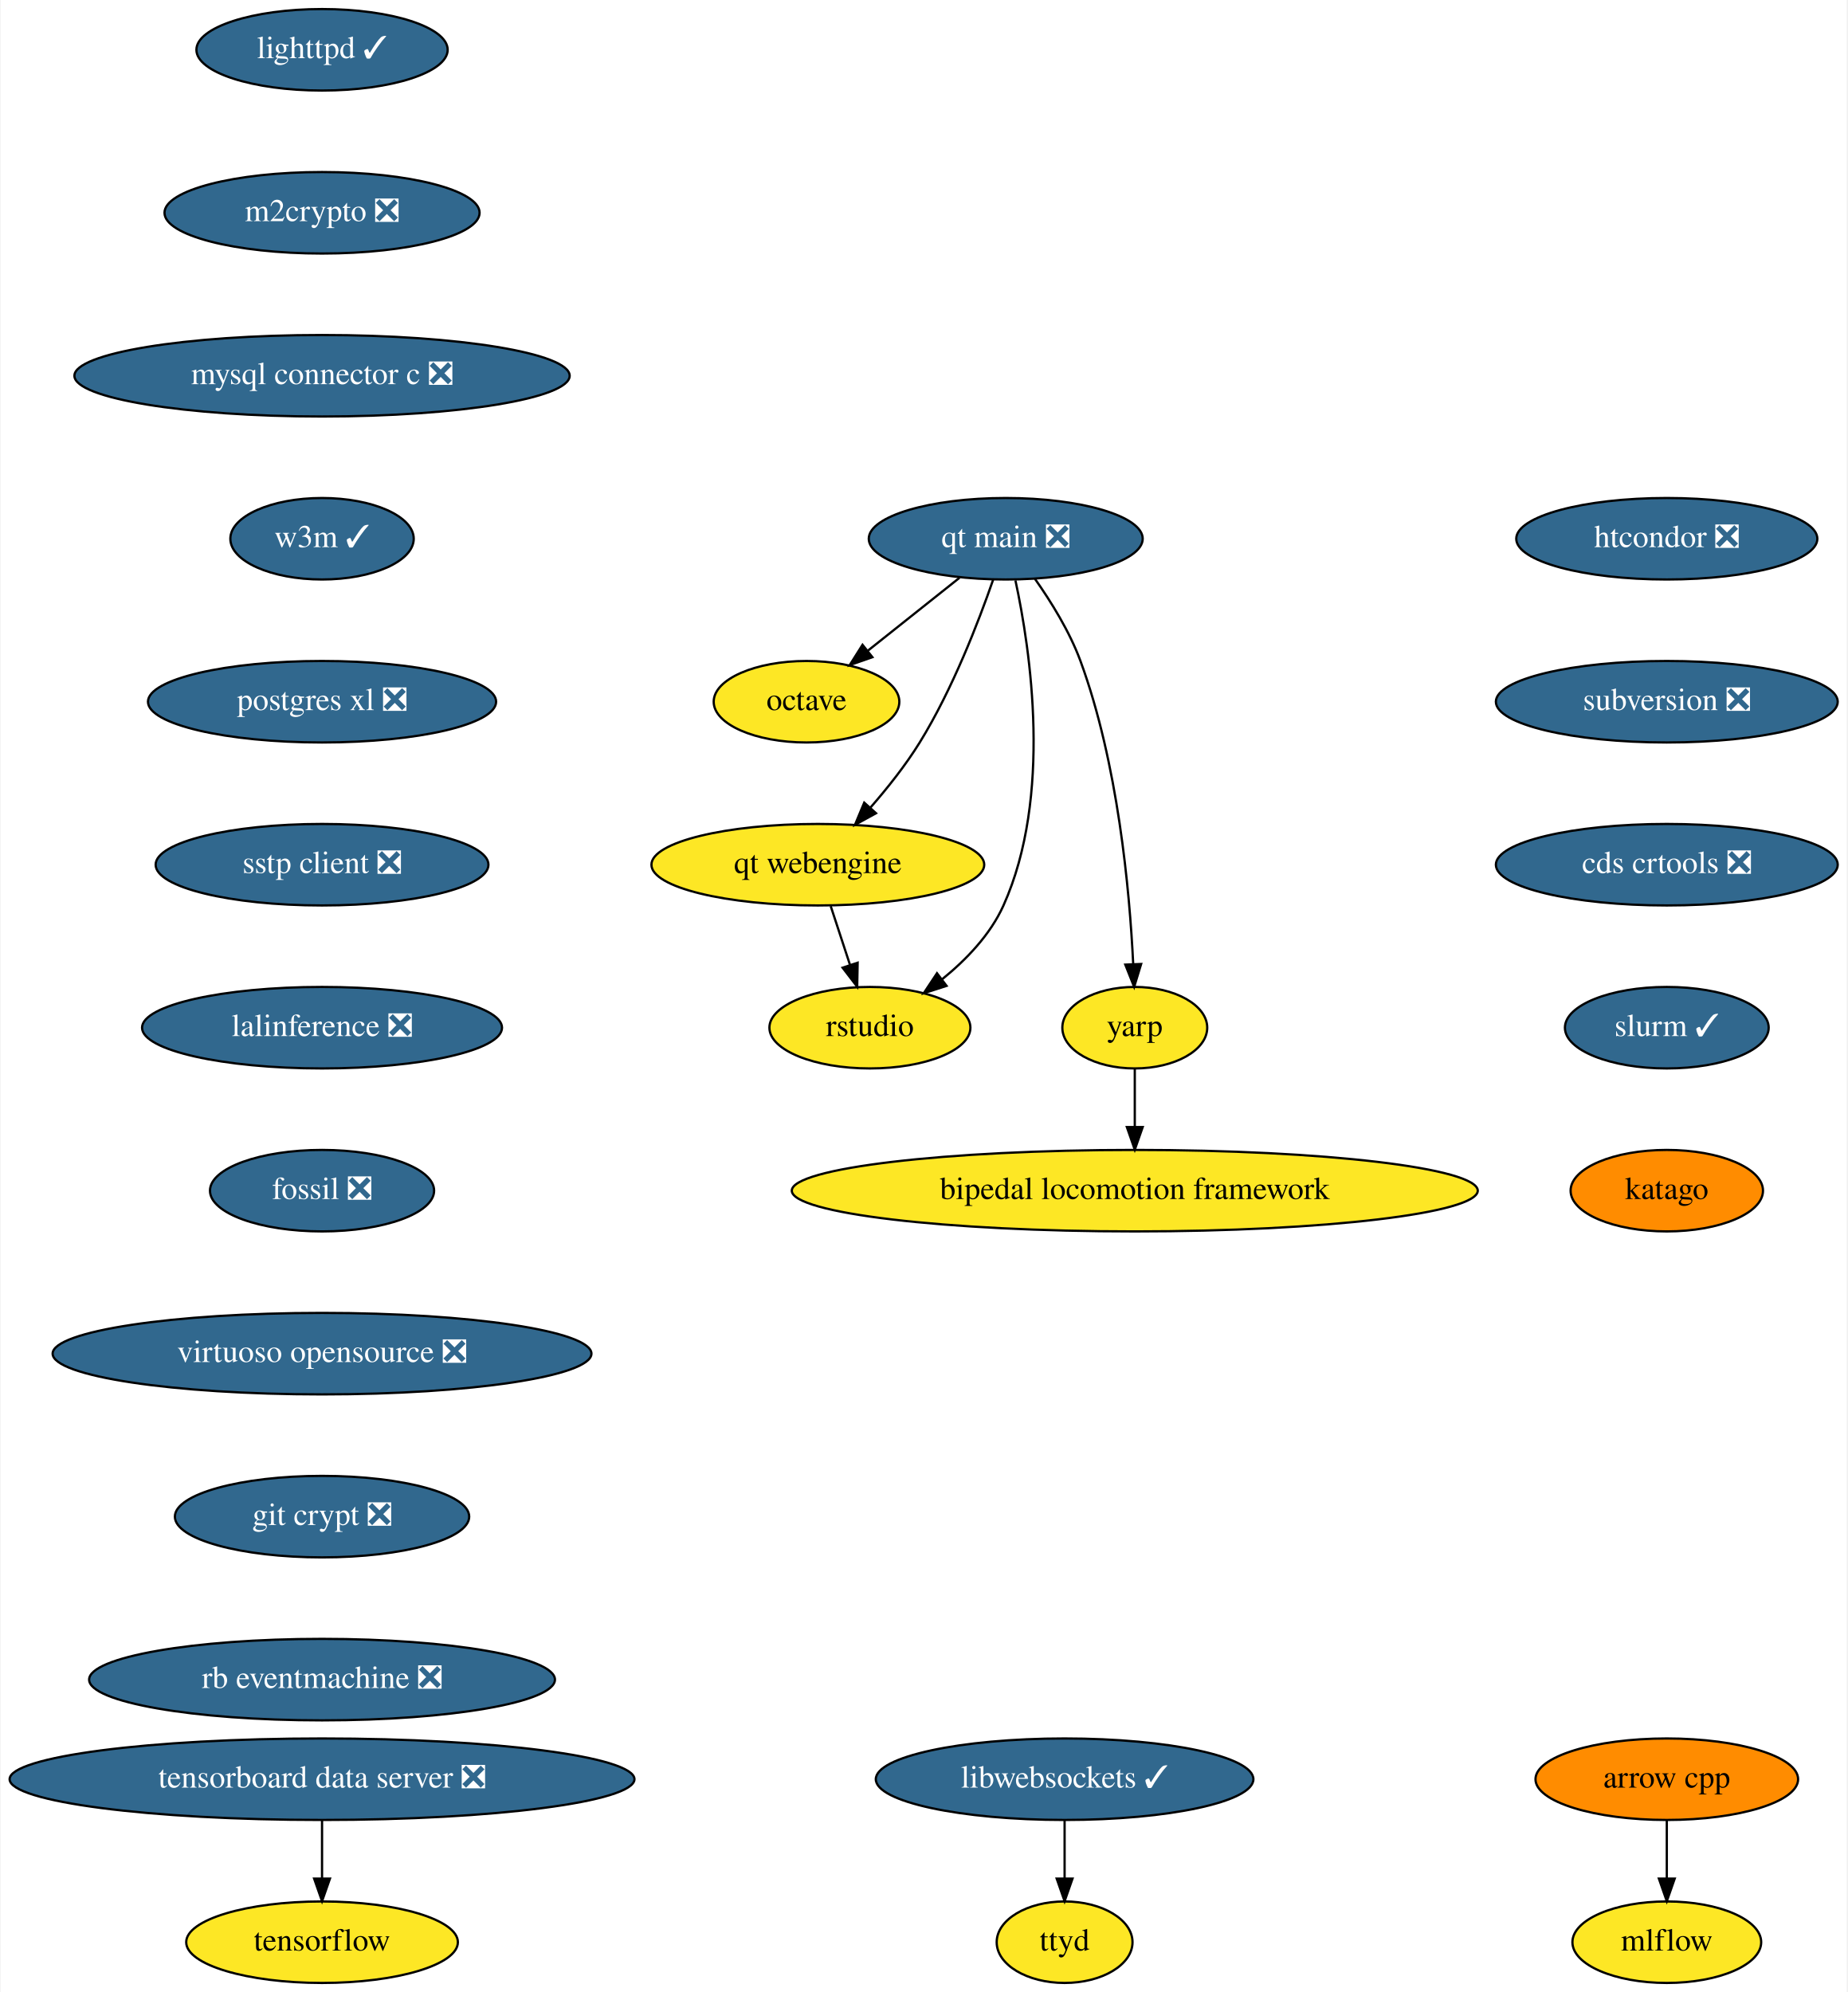
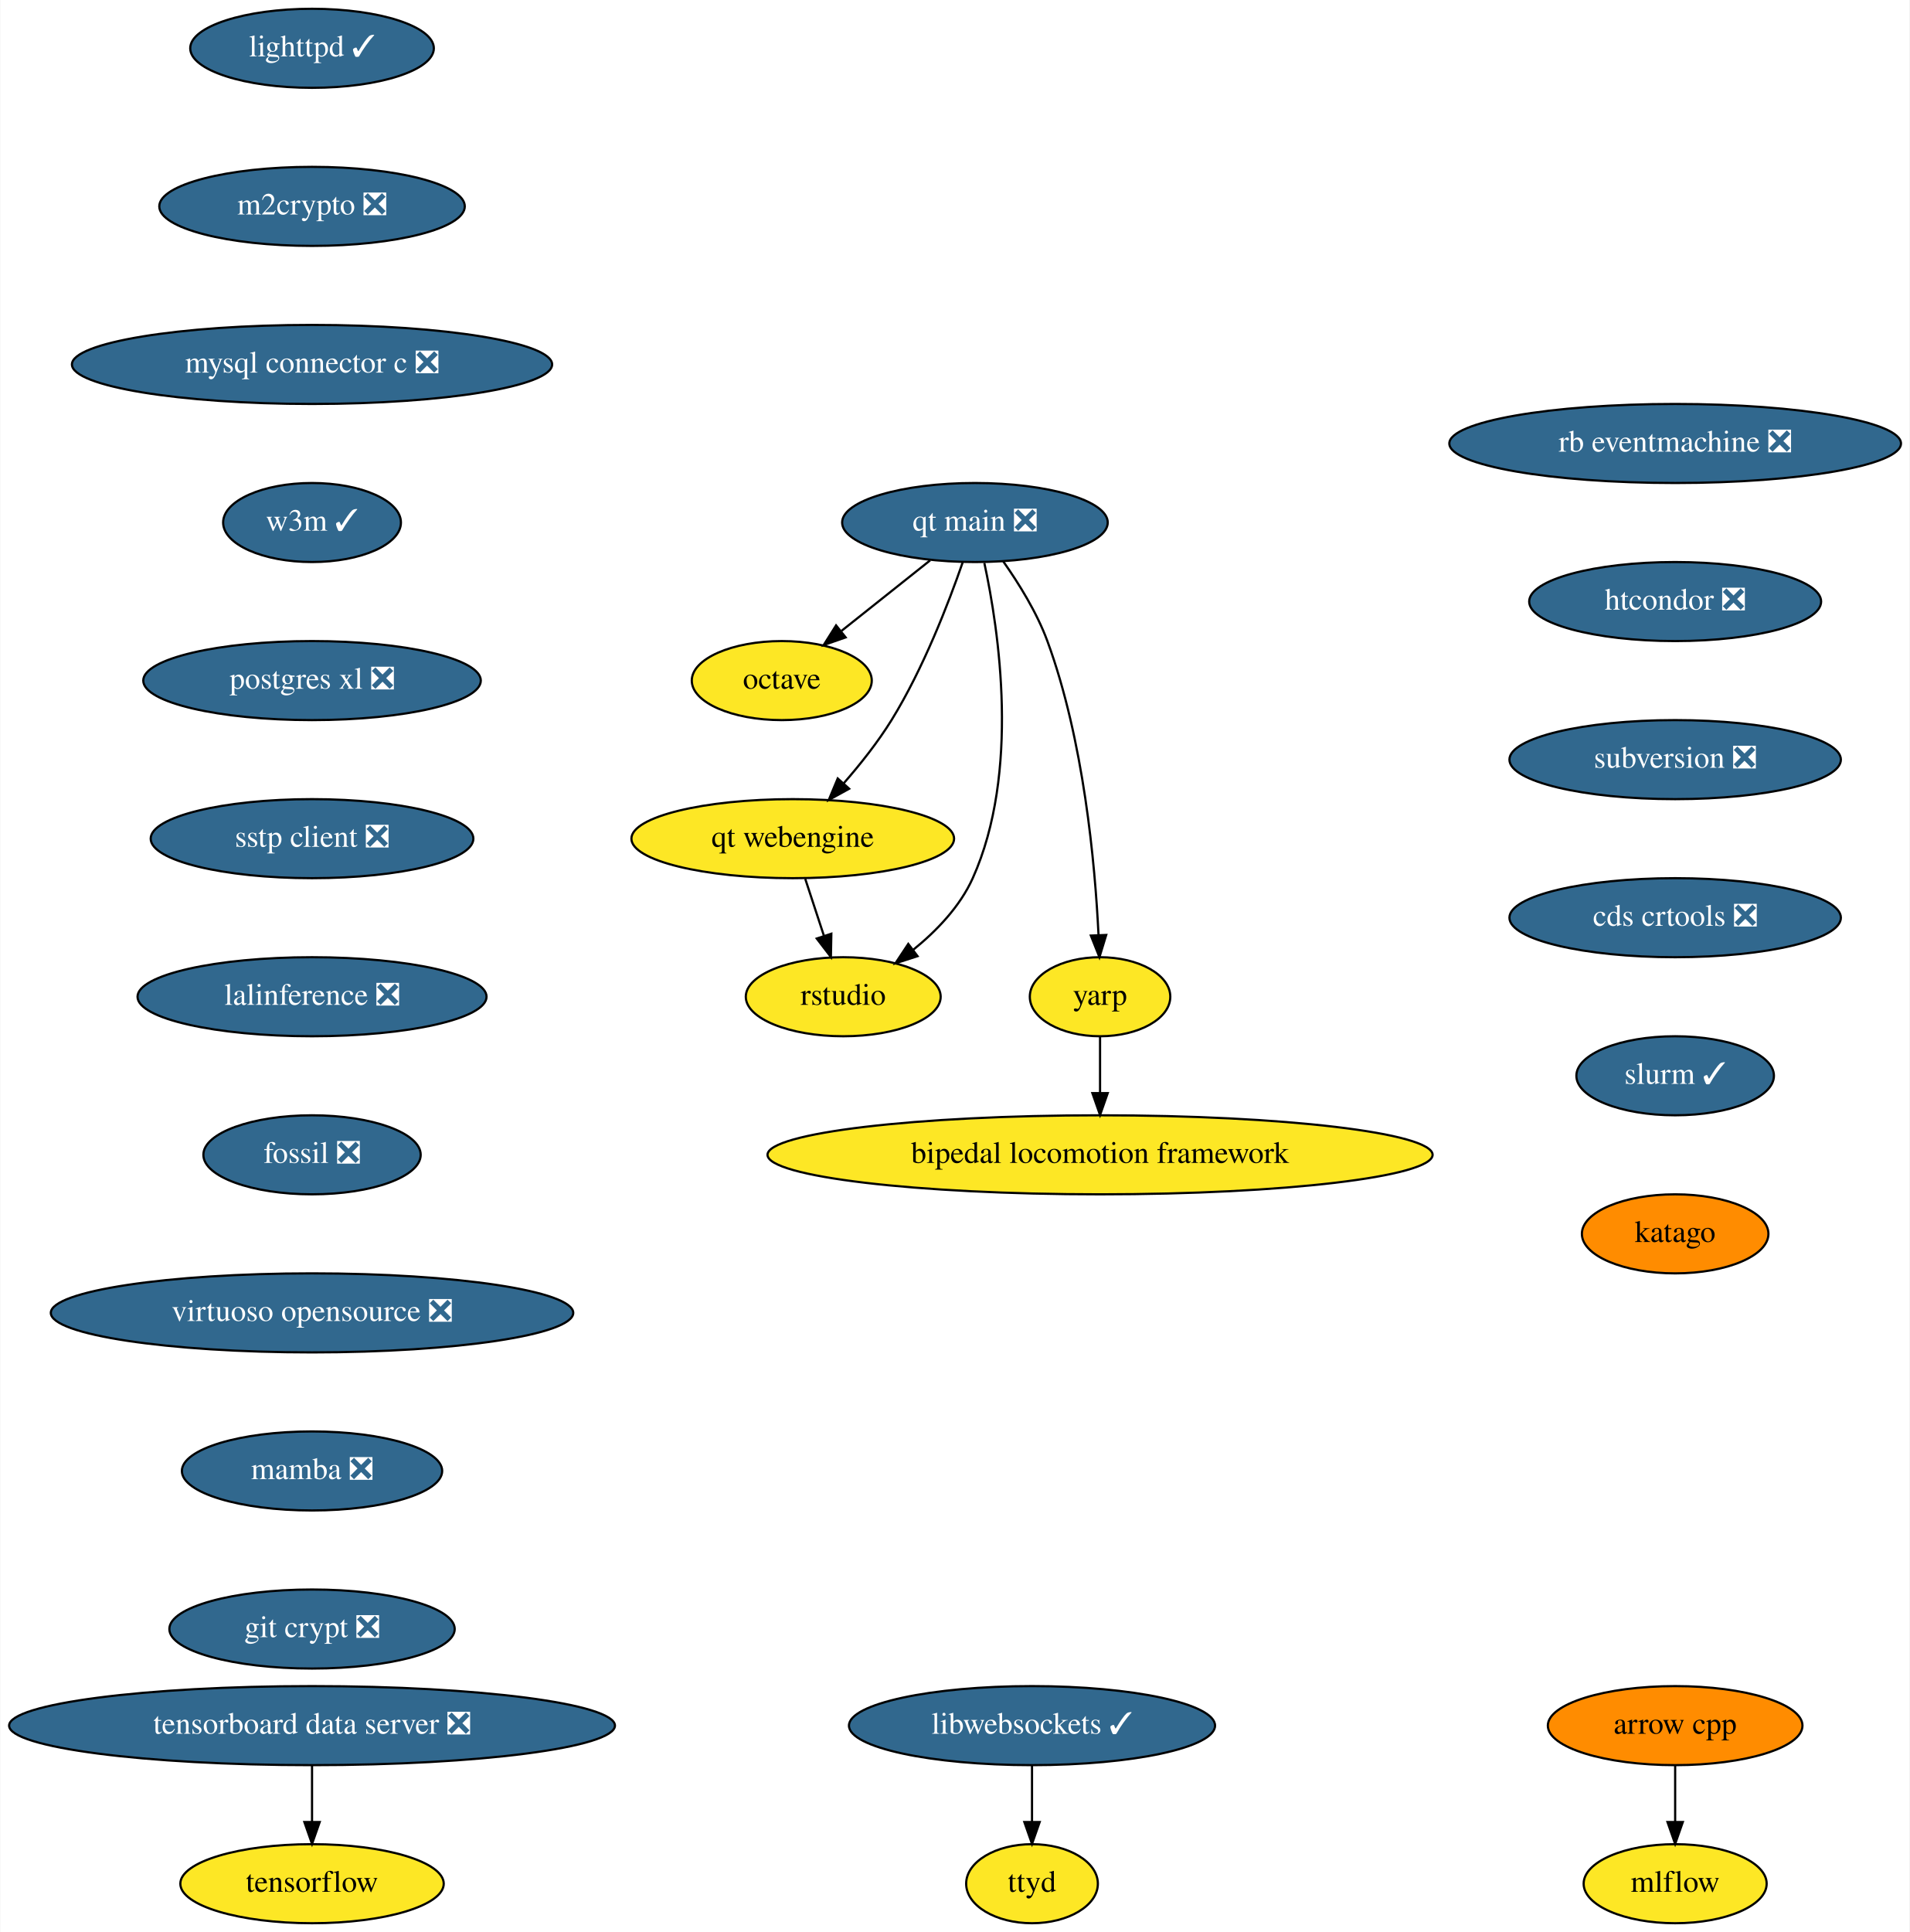
- <svg xmlns="http://www.w3.org/2000/svg" xmlns:xlink="http://www.w3.org/1999/xlink" width="816pt" height="880pt" viewBox="0.00 0.00 815.50 880.00">
+ <svg xmlns="http://www.w3.org/2000/svg" xmlns:xlink="http://www.w3.org/1999/xlink" width="870pt" height="880pt" viewBox="0.00 0.00 869.69 880.00">
  <g id="graph0" class="graph" transform="scale(1 1) rotate(0) translate(4 876)">
-     <polygon fill="white" stroke="none" points="-4,4 -4,-876 811.5,-876 811.5,4 -4,4" />
+     <polygon fill="white" stroke="none" points="-4,4 -4,-876 865.69,-876 865.69,4 -4,4" />
    <g id="node1" class="node">
      <g id="a_node1">
        <a xlink:href="https://github.com/conda-forge/arrow-cpp-feedstock" xlink:title="arrow cpp">
-           <ellipse fill="#ff8c00" stroke="black" cx="732" cy="-90" rx="58" ry="18" />
-           <text text-anchor="middle" x="732" y="-86.3" font-family="Times,serif" font-size="14.00">arrow cpp</text>
+           <ellipse fill="#ff8c00" stroke="black" cx="759" cy="-90" rx="58" ry="18" />
+           <text text-anchor="middle" x="759" y="-86.3" font-family="Times,serif" font-size="14.00">arrow cpp</text>
        </a>
      </g>
    </g>
    <g id="node2" class="node">
      <g id="a_node2">
        <a xlink:href="https://github.com/conda-forge/mlflow-feedstock" xlink:title="mlflow">
-           <ellipse fill="#fde725" stroke="black" cx="732" cy="-18" rx="41.69" ry="18" />
-           <text text-anchor="middle" x="732" y="-14.3" font-family="Times,serif" font-size="14.00">mlflow</text>
+           <ellipse fill="#fde725" stroke="black" cx="759" cy="-18" rx="41.69" ry="18" />
+           <text text-anchor="middle" x="759" y="-14.3" font-family="Times,serif" font-size="14.00">mlflow</text>
        </a>
      </g>
    </g>
    <g id="edge1" class="edge">
-       <path fill="none" stroke="black" d="M732,-71.7C732,-63.98 732,-54.71 732,-46.11" />
-       <polygon fill="black" stroke="black" points="735.5,-46.1 732,-36.1 728.5,-46.1 735.5,-46.1" />
+       <path fill="none" stroke="black" d="M759,-71.7C759,-63.98 759,-54.71 759,-46.11" />
+       <polygon fill="black" stroke="black" points="762.5,-46.1 759,-36.1 755.5,-46.1 762.5,-46.1" />
    </g>
    <g id="node3" class="node">
      <g id="a_node3">
        <a xlink:href="https://github.com/conda-forge/lighttpd-feedstock/pull/12" xlink:title="lighttpd ✓">
          <ellipse fill="#31688e" stroke="black" cx="138" cy="-854" rx="55.49" ry="18" />
          <text text-anchor="middle" x="138" y="-850.3" font-family="Times,serif" font-size="14.00" fill="white">lighttpd ✓</text>
        </a>
      </g>
    </g>
    <g id="node4" class="node">
      <g id="a_node4">
        <a xlink:href="https://github.com/conda-forge/m2crypto-feedstock/pull/70" xlink:title="m2crypto ❎">
          <ellipse fill="#31688e" stroke="black" cx="138" cy="-782" rx="69.59" ry="18" />
          <text text-anchor="middle" x="138" y="-778.3" font-family="Times,serif" font-size="14.00" fill="white">m2crypto ❎</text>
        </a>
      </g>
    </g>
    <g id="node5" class="node">
      <g id="a_node5">
        <a xlink:href="https://github.com/conda-forge/mysql-connector-c-feedstock/pull/21" xlink:title="mysql connector c ❎">
          <ellipse fill="#31688e" stroke="black" cx="138" cy="-710" rx="109.38" ry="18" />
          <text text-anchor="middle" x="138" y="-706.3" font-family="Times,serif" font-size="14.00" fill="white">mysql connector c ❎</text>
        </a>
      </g>
    </g>
    <g id="node6" class="node">
      <g id="a_node6">
        <a xlink:href="https://github.com/conda-forge/w3m-feedstock/pull/13" xlink:title="w3m ✓">
          <ellipse fill="#31688e" stroke="black" cx="138" cy="-638" rx="40.5" ry="18" />
          <text text-anchor="middle" x="138" y="-634.3" font-family="Times,serif" font-size="14.00" fill="white">w3m ✓</text>
        </a>
      </g>
    </g>
    <g id="node8" class="node">
      <g id="a_node8">
        <a xlink:href="https://github.com/conda-forge/postgres-xl-feedstock/pull/8" xlink:title="postgres xl ❎">
          <ellipse fill="#31688e" stroke="black" cx="138" cy="-566" rx="76.89" ry="18" />
          <text text-anchor="middle" x="138" y="-562.3" font-family="Times,serif" font-size="14.00" fill="white">postgres xl ❎</text>
        </a>
      </g>
    </g>
    <g id="node7" class="node">
      <g id="a_node7">
        <a xlink:href="https://github.com/conda-forge/octave-feedstock" xlink:title="octave">
          <ellipse fill="#fde725" stroke="black" cx="352" cy="-566" rx="41" ry="18" />
          <text text-anchor="middle" x="352" y="-562.3" font-family="Times,serif" font-size="14.00">octave</text>
        </a>
      </g>
    </g>
    <g id="node9" class="node">
      <g id="a_node9">
        <a xlink:href="https://github.com/conda-forge/sstp-client-feedstock/pull/7" xlink:title="sstp client ❎">
          <ellipse fill="#31688e" stroke="black" cx="138" cy="-494" rx="73.5" ry="18" />
          <text text-anchor="middle" x="138" y="-490.3" font-family="Times,serif" font-size="14.00" fill="white">sstp client ❎</text>
        </a>
      </g>
    </g>
    <g id="node11" class="node">
      <g id="a_node11">
        <a xlink:href="https://github.com/conda-forge/lalinference-feedstock/pull/52" xlink:title="lalinference ❎">
          <ellipse fill="#31688e" stroke="black" cx="138" cy="-422" rx="79.5" ry="18" />
          <text text-anchor="middle" x="138" y="-418.3" font-family="Times,serif" font-size="14.00" fill="white">lalinference ❎</text>
        </a>
      </g>
    </g>
    <g id="node10" class="node">
      <g id="a_node10">
        <a xlink:href="https://github.com/conda-forge/tensorflow-feedstock" xlink:title="tensorflow">
          <ellipse fill="#fde725" stroke="black" cx="138" cy="-18" rx="60" ry="18" />
          <text text-anchor="middle" x="138" y="-14.3" font-family="Times,serif" font-size="14.00">tensorflow</text>
        </a>
      </g>
    </g>
    <g id="node12" class="node">
      <g id="a_node12">
        <a xlink:href="https://github.com/conda-forge/fossil-feedstock/pull/15" xlink:title="fossil ❎">
          <ellipse fill="#31688e" stroke="black" cx="138" cy="-350" rx="49.5" ry="18" />
          <text text-anchor="middle" x="138" y="-346.3" font-family="Times,serif" font-size="14.00" fill="white">fossil ❎</text>
        </a>
      </g>
    </g>
    <g id="node13" class="node">
      <g id="a_node13">
        <a xlink:href="https://github.com/conda-forge/virtuoso-opensource-feedstock/pull/8" xlink:title="virtuoso opensource ❎">
          <ellipse fill="#31688e" stroke="black" cx="138" cy="-278" rx="119" ry="18" />
          <text text-anchor="middle" x="138" y="-274.3" font-family="Times,serif" font-size="14.00" fill="white">virtuoso opensource ❎</text>
        </a>
      </g>
    </g>
    <g id="node14" class="node">
      <g id="a_node14">
-         <a xlink:href="https://github.com/conda-forge/git-crypt-feedstock/pull/4" xlink:title="git crypt ❎">
-           <ellipse fill="#31688e" stroke="black" cx="138" cy="-206" rx="65" ry="18" />
-           <text text-anchor="middle" x="138" y="-202.3" font-family="Times,serif" font-size="14.00" fill="white">git crypt ❎</text>
+         <a xlink:href="https://github.com/conda-forge/mamba-feedstock/pull/164" xlink:title="mamba ❎">
+           <ellipse fill="#31688e" stroke="black" cx="138" cy="-206" rx="59.29" ry="18" />
+           <text text-anchor="middle" x="138" y="-202.3" font-family="Times,serif" font-size="14.00" fill="white">mamba ❎</text>
        </a>
      </g>
    </g>
    <g id="node15" class="node">
      <g id="a_node15">
-         <a xlink:href="https://github.com/conda-forge/rb-eventmachine-feedstock/pull/4" xlink:title="rb eventmachine ❎">
-           <ellipse fill="#31688e" stroke="black" cx="138" cy="-134" rx="102.88" ry="18" />
-           <text text-anchor="middle" x="138" y="-130.3" font-family="Times,serif" font-size="14.00" fill="white">rb eventmachine ❎</text>
+         <a xlink:href="https://github.com/conda-forge/git-crypt-feedstock/pull/4" xlink:title="git crypt ❎">
+           <ellipse fill="#31688e" stroke="black" cx="138" cy="-134" rx="65" ry="18" />
+           <text text-anchor="middle" x="138" y="-130.3" font-family="Times,serif" font-size="14.00" fill="white">git crypt ❎</text>
        </a>
      </g>
    </g>
    <g id="node16" class="node">
      <g id="a_node16">
        <a xlink:href="https://github.com/conda-forge/libwebsockets-feedstock/pull/35" xlink:title="libwebsockets ✓">
          <ellipse fill="#31688e" stroke="black" cx="466" cy="-90" rx="83.39" ry="18" />
          <text text-anchor="middle" x="466" y="-86.3" font-family="Times,serif" font-size="14.00" fill="white">libwebsockets ✓</text>
        </a>
      </g>
    </g>
    <g id="node17" class="node">
      <g id="a_node17">
        <a xlink:href="https://github.com/conda-forge/ttyd-feedstock" xlink:title="ttyd">
          <ellipse fill="#fde725" stroke="black" cx="466" cy="-18" rx="30" ry="18" />
          <text text-anchor="middle" x="466" y="-14.3" font-family="Times,serif" font-size="14.00">ttyd</text>
        </a>
      </g>
    </g>
    <g id="edge12" class="edge">
      <path fill="none" stroke="black" d="M466,-71.7C466,-63.98 466,-54.71 466,-46.11" />
      <polygon fill="black" stroke="black" points="469.5,-46.1 466,-36.1 462.5,-46.1 469.5,-46.1" />
    </g>
    <g id="node18" class="node">
      <g id="a_node18">
-         <a xlink:href="https://github.com/conda-forge/htcondor-feedstock/pull/118" xlink:title="htcondor ❎">
-           <ellipse fill="#31688e" stroke="black" cx="732" cy="-638" rx="66.5" ry="18" />
-           <text text-anchor="middle" x="732" y="-634.3" font-family="Times,serif" font-size="14.00" fill="white">htcondor ❎</text>
+         <a xlink:href="https://github.com/conda-forge/rb-eventmachine-feedstock/pull/4" xlink:title="rb eventmachine ❎">
+           <ellipse fill="#31688e" stroke="black" cx="759" cy="-674" rx="102.88" ry="18" />
+           <text text-anchor="middle" x="759" y="-670.3" font-family="Times,serif" font-size="14.00" fill="white">rb eventmachine ❎</text>
        </a>
      </g>
    </g>
    <g id="node19" class="node">
      <g id="a_node19">
-         <a xlink:href="https://github.com/conda-forge/subversion-feedstock/pull/10" xlink:title="subversion ❎">
-           <ellipse fill="#31688e" stroke="black" cx="732" cy="-566" rx="75.5" ry="18" />
-           <text text-anchor="middle" x="732" y="-562.3" font-family="Times,serif" font-size="14.00" fill="white">subversion ❎</text>
+         <a xlink:href="https://github.com/conda-forge/htcondor-feedstock/pull/118" xlink:title="htcondor ❎">
+           <ellipse fill="#31688e" stroke="black" cx="759" cy="-602" rx="66.5" ry="18" />
+           <text text-anchor="middle" x="759" y="-598.3" font-family="Times,serif" font-size="14.00" fill="white">htcondor ❎</text>
        </a>
      </g>
    </g>
    <g id="node20" class="node">
      <g id="a_node20">
+         <a xlink:href="https://github.com/conda-forge/subversion-feedstock/pull/10" xlink:title="subversion ❎">
+           <ellipse fill="#31688e" stroke="black" cx="759" cy="-530" rx="75.5" ry="18" />
+           <text text-anchor="middle" x="759" y="-526.3" font-family="Times,serif" font-size="14.00" fill="white">subversion ❎</text>
+         </a>
+       </g>
+     </g>
+     <g id="node21" class="node">
+       <g id="a_node21">
        <a xlink:href="https://github.com/conda-forge/cds-crtools-feedstock/pull/18" xlink:title="cds crtools ❎">
-           <ellipse fill="#31688e" stroke="black" cx="732" cy="-494" rx="75.5" ry="18" />
-           <text text-anchor="middle" x="732" y="-490.3" font-family="Times,serif" font-size="14.00" fill="white">cds crtools ❎</text>
+           <ellipse fill="#31688e" stroke="black" cx="759" cy="-458" rx="75.5" ry="18" />
+           <text text-anchor="middle" x="759" y="-454.3" font-family="Times,serif" font-size="14.00" fill="white">cds crtools ❎</text>
+         </a>
+       </g>
+     </g>
+     <g id="node23" class="node">
+       <g id="a_node23">
+         <a xlink:href="https://github.com/conda-forge/slurm-feedstock/pull/1" xlink:title="slurm ✓">
+           <ellipse fill="#31688e" stroke="black" cx="759" cy="-386" rx="45" ry="18" />
+           <text text-anchor="middle" x="759" y="-382.3" font-family="Times,serif" font-size="14.00" fill="white">slurm ✓</text>
        </a>
      </g>
    </g>
    <g id="node22" class="node">
      <g id="a_node22">
-         <a xlink:href="https://github.com/conda-forge/slurm-feedstock/pull/1" xlink:title="slurm ✓">
-           <ellipse fill="#31688e" stroke="black" cx="732" cy="-422" rx="45" ry="18" />
-           <text text-anchor="middle" x="732" y="-418.3" font-family="Times,serif" font-size="14.00" fill="white">slurm ✓</text>
-         </a>
-       </g>
-     </g>
-     <g id="node21" class="node">
-       <g id="a_node21">
        <a xlink:href="https://github.com/conda-forge/tensorboard-data-server-feedstock/pull/13" xlink:title="tensorboard data server ❎">
          <ellipse fill="#31688e" stroke="black" cx="138" cy="-90" rx="138" ry="18" />
          <text text-anchor="middle" x="138" y="-86.3" font-family="Times,serif" font-size="14.00" fill="white">tensorboard data server ❎</text>
        </a>
      </g>
    </g>
-     <g id="edge15" class="edge">
+     <g id="edge16" class="edge">
      <path fill="none" stroke="black" d="M138,-71.7C138,-63.98 138,-54.71 138,-46.11" />
      <polygon fill="black" stroke="black" points="141.5,-46.1 138,-36.1 134.5,-46.1 141.5,-46.1" />
    </g>
-     <g id="node28" class="node">
-       <g id="a_node28">
+     <g id="node29" class="node">
+       <g id="a_node29">
        <a xlink:href="https://github.com/conda-forge/katago-feedstock" xlink:title="katago">
-           <ellipse fill="#ff8c00" stroke="black" cx="732" cy="-350" rx="42.49" ry="18" />
-           <text text-anchor="middle" x="732" y="-346.3" font-family="Times,serif" font-size="14.00">katago</text>
-         </a>
-       </g>
-     </g>
-     <g id="node23" class="node">
-       <g id="a_node23">
+           <ellipse fill="#ff8c00" stroke="black" cx="759" cy="-314" rx="42.49" ry="18" />
+           <text text-anchor="middle" x="759" y="-310.3" font-family="Times,serif" font-size="14.00">katago</text>
+         </a>
+       </g>
+     </g>
+     <g id="node24" class="node">
+       <g id="a_node24">
        <a xlink:href="https://github.com/conda-forge/qt-main-feedstock/pull/63" xlink:title="qt main ❎">
          <ellipse fill="#31688e" stroke="black" cx="440" cy="-638" rx="60.5" ry="18" />
          <text text-anchor="middle" x="440" y="-634.3" font-family="Times,serif" font-size="14.00" fill="white">qt main ❎</text>
        </a>
      </g>
    </g>
-     <g id="edge17" class="edge">
+     <g id="edge18" class="edge">
      <path fill="none" stroke="black" d="M419.59,-620.76C407.59,-611.22 392.28,-599.04 379.26,-588.68" />
      <polygon fill="black" stroke="black" points="381.1,-585.68 371.09,-582.19 376.74,-591.15 381.1,-585.68" />
    </g>
-     <g id="node24" class="node">
-       <g id="a_node24">
+     <g id="node25" class="node">
+       <g id="a_node25">
        <a xlink:href="https://github.com/conda-forge/qt-webengine-feedstock" xlink:title="qt webengine">
          <ellipse fill="#fde725" stroke="black" cx="357" cy="-494" rx="73.5" ry="18" />
          <text text-anchor="middle" x="357" y="-490.3" font-family="Times,serif" font-size="14.00">qt webengine</text>
        </a>
      </g>
    </g>
-     <g id="edge18" class="edge">
+     <g id="edge19" class="edge">
      <path fill="none" stroke="black" d="M434.42,-619.86C428.01,-601.37 416.49,-571.44 402,-548 395.78,-537.94 387.73,-527.81 380.16,-519.15" />
      <polygon fill="black" stroke="black" points="382.7,-516.74 373.41,-511.64 377.49,-521.42 382.7,-516.74" />
    </g>
-     <g id="node25" class="node">
-       <g id="a_node25">
+     <g id="node26" class="node">
+       <g id="a_node26">
        <a xlink:href="https://github.com/conda-forge/rstudio-feedstock" xlink:title="rstudio">
          <ellipse fill="#fde725" stroke="black" cx="380" cy="-422" rx="44.39" ry="18" />
          <text text-anchor="middle" x="380" y="-418.3" font-family="Times,serif" font-size="14.00">rstudio</text>
        </a>
      </g>
    </g>
-     <g id="edge19" class="edge">
+     <g id="edge20" class="edge">
      <path fill="none" stroke="black" d="M444.28,-619.59C450.89,-588.97 460.67,-524.18 439,-476 433.2,-463.09 422.54,-452 411.86,-443.36" />
      <polygon fill="black" stroke="black" points="413.86,-440.48 403.78,-437.23 409.63,-446.06 413.86,-440.48" />
    </g>
-     <g id="node26" class="node">
-       <g id="a_node26">
+     <g id="node27" class="node">
+       <g id="a_node27">
        <a xlink:href="https://github.com/conda-forge/yarp-feedstock" xlink:title="yarp">
          <ellipse fill="#fde725" stroke="black" cx="497" cy="-422" rx="32" ry="18" />
          <text text-anchor="middle" x="497" y="-418.3" font-family="Times,serif" font-size="14.00">yarp</text>
        </a>
      </g>
    </g>
-     <g id="edge20" class="edge">
+     <g id="edge21" class="edge">
      <path fill="none" stroke="black" d="M452.91,-620.27C459.96,-610.27 468.21,-597.02 473,-584 489.56,-538.96 494.71,-482.84 496.3,-450.15" />
      <polygon fill="black" stroke="black" points="499.81,-450.14 496.72,-440.01 492.81,-449.86 499.81,-450.14" />
    </g>
-     <g id="edge21" class="edge">
+     <g id="edge22" class="edge">
      <path fill="none" stroke="black" d="M362.69,-475.7C365.25,-467.9 368.33,-458.51 371.18,-449.83" />
      <polygon fill="black" stroke="black" points="374.58,-450.7 374.38,-440.1 367.93,-448.51 374.58,-450.7" />
    </g>
-     <g id="node27" class="node">
-       <g id="a_node27">
+     <g id="node28" class="node">
+       <g id="a_node28">
        <a xlink:href="https://github.com/conda-forge/bipedal-locomotion-framework-feedstock" xlink:title="bipedal locomotion framework">
          <ellipse fill="#fde725" stroke="black" cx="497" cy="-350" rx="151.5" ry="18" />
          <text text-anchor="middle" x="497" y="-346.3" font-family="Times,serif" font-size="14.00">bipedal locomotion framework</text>
        </a>
      </g>
    </g>
-     <g id="edge22" class="edge">
+     <g id="edge23" class="edge">
      <path fill="none" stroke="black" d="M497,-403.7C497,-395.98 497,-386.71 497,-378.11" />
      <polygon fill="black" stroke="black" points="500.5,-378.1 497,-368.1 493.5,-378.1 500.5,-378.1" />
    </g>
  </g>
</svg>
